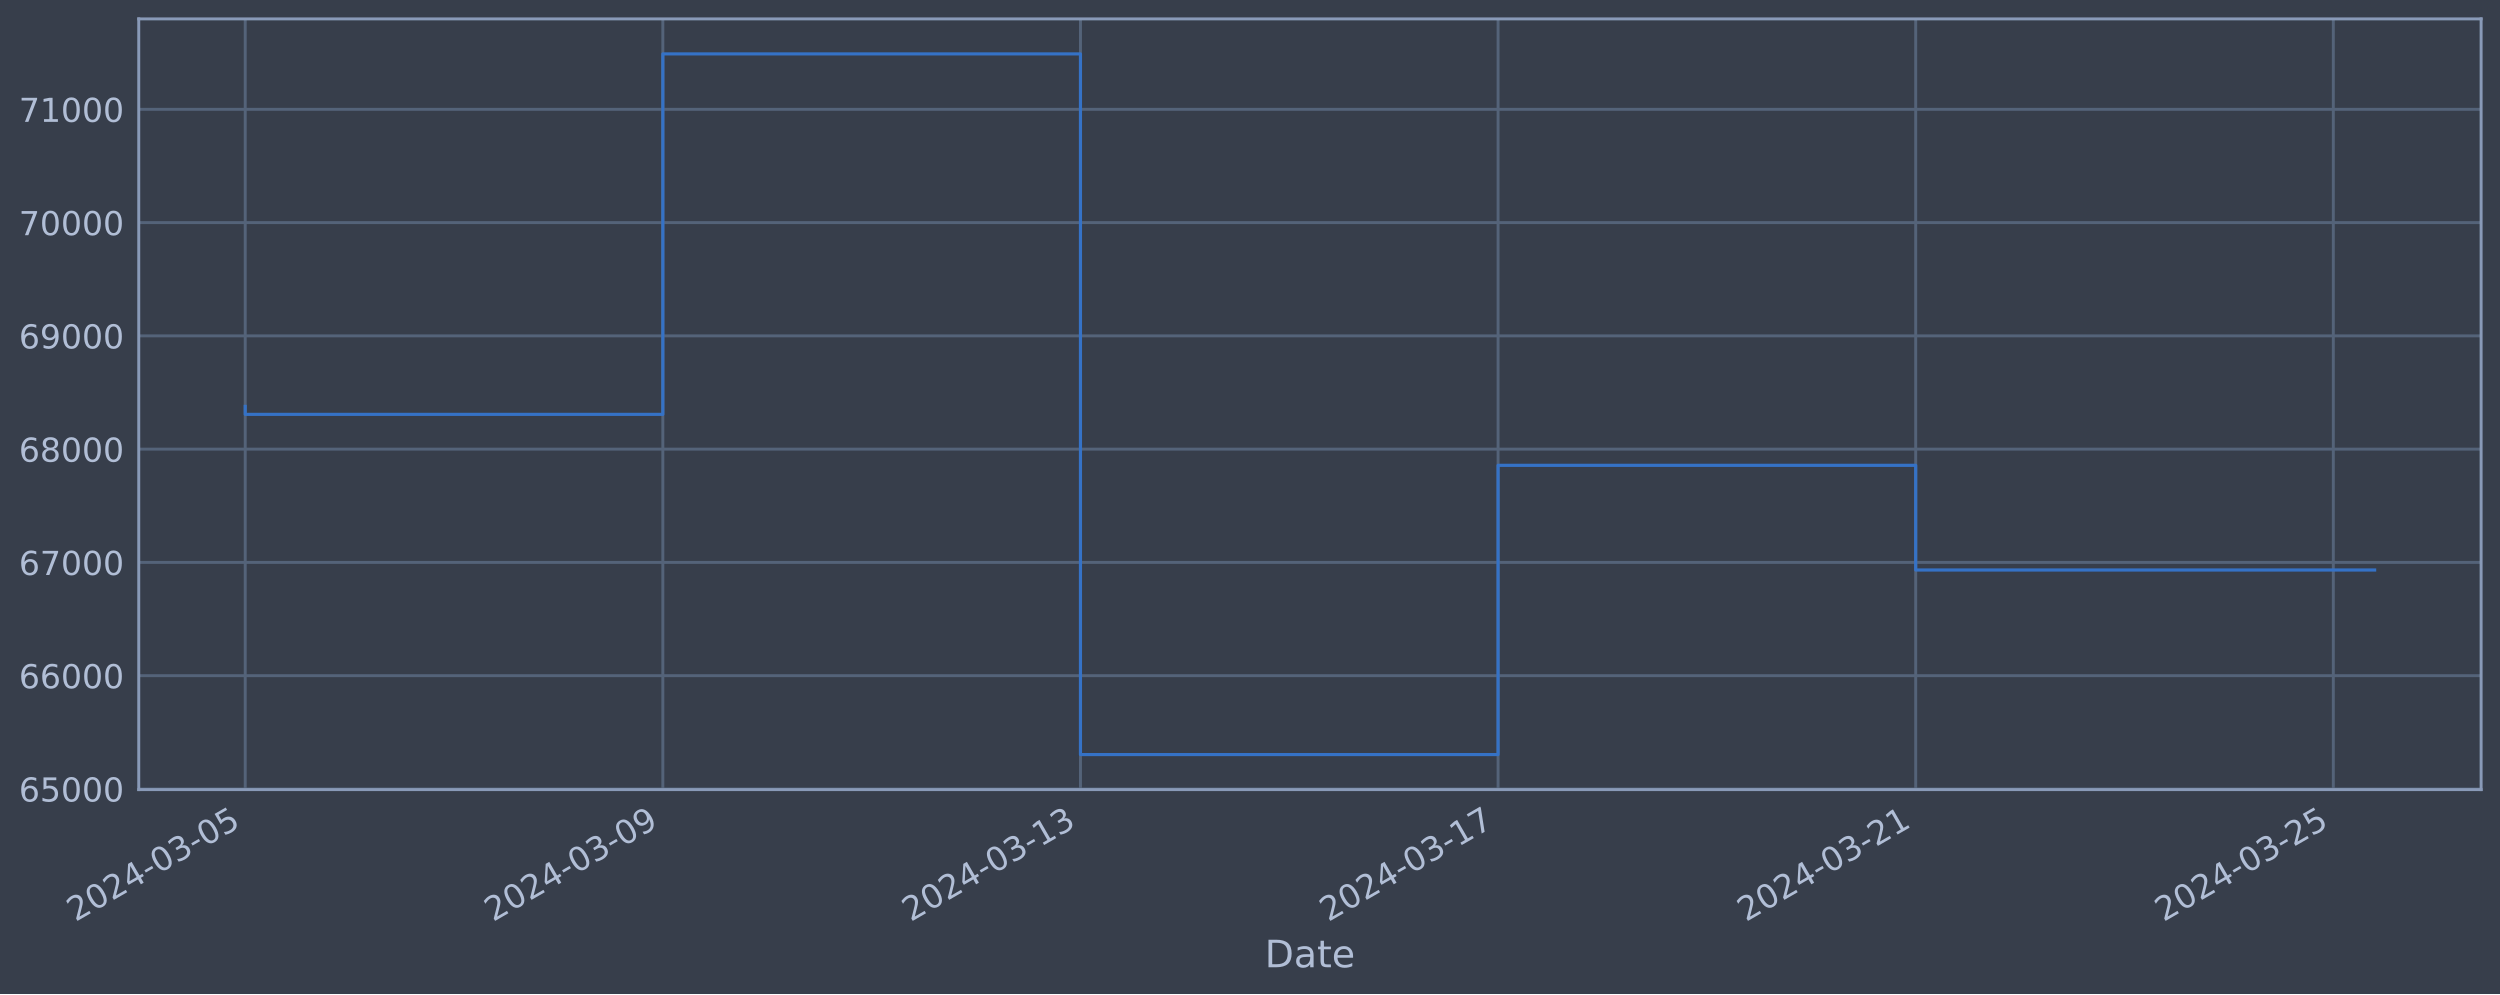
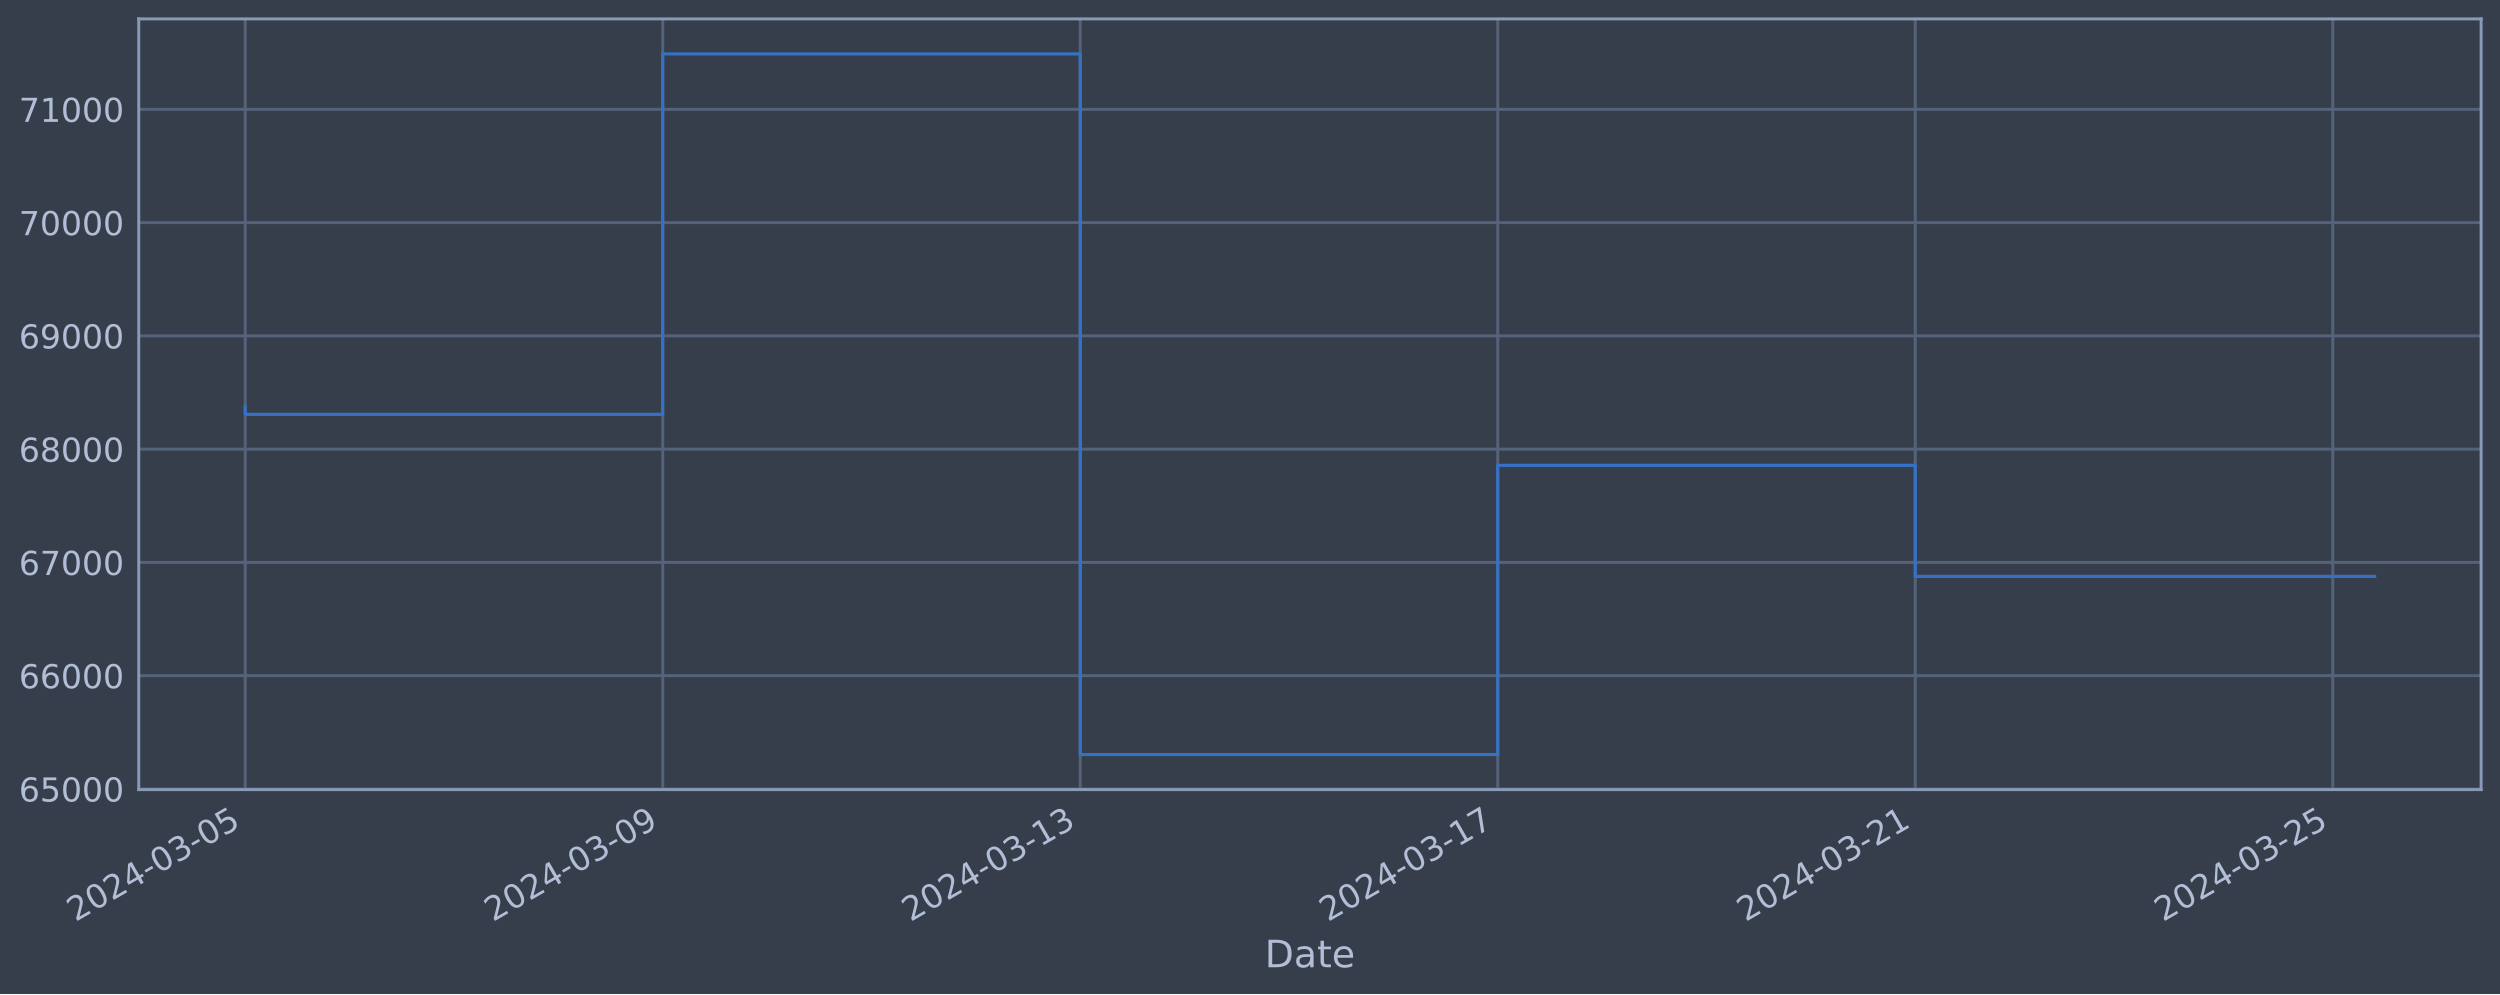
<svg xmlns="http://www.w3.org/2000/svg" xmlns:xlink="http://www.w3.org/1999/xlink" width="952.884pt" height="378.87pt" viewBox="0 0 952.884 378.87" version="1.1">
  <defs>
    <style type="text/css">*{stroke-linejoin: round; stroke-linecap: butt}</style>
  </defs>
  <g id="figure_1">
    <g id="patch_1">
      <path d="M 0 378.87  L 952.884 378.87  L 952.884 0  L 0 0  z " style="fill: #373e4b" />
    </g>
    <g id="axes_1">
      <g id="patch_2">
        <path d="M 52.884 300.96  L 945.684 300.96  L 945.684 7.2  L 52.884 7.2  z " style="fill: #373e4b" />
      </g>
      <g id="matplotlib.axis_1">
        <g id="xtick_1">
          <g id="line2d_1">
-             <path d="M 93.466 300.96  L 93.466 7.2  " clip-path="url(#pbec93f6a5e)" style="fill: none; stroke: #546379; stroke-width: 1.12; stroke-linecap: square" />
+             <path d="M 93.466 300.96  L 93.466 7.2  " clip-path="url(#p1bba2eefc2)" style="fill: none; stroke: #546379; stroke-width: 1.12; stroke-linecap: square" />
          </g>
          <g id="line2d_2" />
          <g id="text_1">
            <g style="fill: #b1bed6" transform="translate(28.74006 351.4642) rotate(-30) scale(0.126 -0.126)">
              <defs>
                <path id="DejaVuSans-32" d="M 1228 531  L 3431 531  L 3431 0  L 469 0  L 469 531  Q 828 903 1448 1529  Q 2069 2156 2228 2338  Q 2531 2678 2651 2914  Q 2772 3150 2772 3378  Q 2772 3750 2511 3984  Q 2250 4219 1831 4219  Q 1534 4219 1204 4116  Q 875 4013 500 3803  L 500 4441  Q 881 4594 1212 4672  Q 1544 4750 1819 4750  Q 2544 4750 2975 4387  Q 3406 4025 3406 3419  Q 3406 3131 3298 2873  Q 3191 2616 2906 2266  Q 2828 2175 2409 1742  Q 1991 1309 1228 531  z " transform="scale(0.015625)" />
                <path id="DejaVuSans-30" d="M 2034 4250  Q 1547 4250 1301 3770  Q 1056 3291 1056 2328  Q 1056 1369 1301 889  Q 1547 409 2034 409  Q 2525 409 2770 889  Q 3016 1369 3016 2328  Q 3016 3291 2770 3770  Q 2525 4250 2034 4250  z M 2034 4750  Q 2819 4750 3233 4129  Q 3647 3509 3647 2328  Q 3647 1150 3233 529  Q 2819 -91 2034 -91  Q 1250 -91 836 529  Q 422 1150 422 2328  Q 422 3509 836 4129  Q 1250 4750 2034 4750  z " transform="scale(0.015625)" />
                <path id="DejaVuSans-34" d="M 2419 4116  L 825 1625  L 2419 1625  L 2419 4116  z M 2253 4666  L 3047 4666  L 3047 1625  L 3713 1625  L 3713 1100  L 3047 1100  L 3047 0  L 2419 0  L 2419 1100  L 313 1100  L 313 1709  L 2253 4666  z " transform="scale(0.015625)" />
                <path id="DejaVuSans-2d" d="M 313 2009  L 1997 2009  L 1997 1497  L 313 1497  L 313 2009  z " transform="scale(0.015625)" />
                <path id="DejaVuSans-33" d="M 2597 2516  Q 3050 2419 3304 2112  Q 3559 1806 3559 1356  Q 3559 666 3084 287  Q 2609 -91 1734 -91  Q 1441 -91 1130 -33  Q 819 25 488 141  L 488 750  Q 750 597 1062 519  Q 1375 441 1716 441  Q 2309 441 2620 675  Q 2931 909 2931 1356  Q 2931 1769 2642 2001  Q 2353 2234 1838 2234  L 1294 2234  L 1294 2753  L 1863 2753  Q 2328 2753 2575 2939  Q 2822 3125 2822 3475  Q 2822 3834 2567 4026  Q 2313 4219 1838 4219  Q 1578 4219 1281 4162  Q 984 4106 628 3988  L 628 4550  Q 988 4650 1302 4700  Q 1616 4750 1894 4750  Q 2613 4750 3031 4423  Q 3450 4097 3450 3541  Q 3450 3153 3228 2886  Q 3006 2619 2597 2516  z " transform="scale(0.015625)" />
                <path id="DejaVuSans-35" d="M 691 4666  L 3169 4666  L 3169 4134  L 1269 4134  L 1269 2991  Q 1406 3038 1543 3061  Q 1681 3084 1819 3084  Q 2600 3084 3056 2656  Q 3513 2228 3513 1497  Q 3513 744 3044 326  Q 2575 -91 1722 -91  Q 1428 -91 1123 -41  Q 819 9 494 109  L 494 744  Q 775 591 1075 516  Q 1375 441 1709 441  Q 2250 441 2565 725  Q 2881 1009 2881 1497  Q 2881 1984 2565 2268  Q 2250 2553 1709 2553  Q 1456 2553 1204 2497  Q 953 2441 691 2322  L 691 4666  z " transform="scale(0.015625)" />
              </defs>
              <use xlink:href="#DejaVuSans-32" />
              <use xlink:href="#DejaVuSans-30" x="63.623" />
              <use xlink:href="#DejaVuSans-32" x="127.246" />
              <use xlink:href="#DejaVuSans-34" x="190.869" />
              <use xlink:href="#DejaVuSans-2d" x="254.492" />
              <use xlink:href="#DejaVuSans-30" x="290.576" />
              <use xlink:href="#DejaVuSans-33" x="354.199" />
              <use xlink:href="#DejaVuSans-2d" x="417.822" />
              <use xlink:href="#DejaVuSans-30" x="453.906" />
              <use xlink:href="#DejaVuSans-35" x="517.529" />
            </g>
          </g>
        </g>
        <g id="xtick_2">
          <g id="line2d_3">
-             <path d="M 252.643 300.96  L 252.643 7.2  " clip-path="url(#pbec93f6a5e)" style="fill: none; stroke: #546379; stroke-width: 1.12; stroke-linecap: square" />
+             <path d="M 252.6 300.96  L 252.6 7.2  " clip-path="url(#p1bba2eefc2)" style="fill: none; stroke: #546379; stroke-width: 1.12; stroke-linecap: square" />
          </g>
          <g id="line2d_4" />
          <g id="text_2">
-             <g style="fill: #b1bed6" transform="translate(187.917 351.4642) rotate(-30) scale(0.126 -0.126)">
+             <g style="fill: #b1bed6" transform="translate(187.875 351.4642) rotate(-30) scale(0.126 -0.126)">
              <defs>
                <path id="DejaVuSans-39" d="M 703 97  L 703 672  Q 941 559 1184 500  Q 1428 441 1663 441  Q 2288 441 2617 861  Q 2947 1281 2994 2138  Q 2813 1869 2534 1725  Q 2256 1581 1919 1581  Q 1219 1581 811 2004  Q 403 2428 403 3163  Q 403 3881 828 4315  Q 1253 4750 1959 4750  Q 2769 4750 3195 4129  Q 3622 3509 3622 2328  Q 3622 1225 3098 567  Q 2575 -91 1691 -91  Q 1453 -91 1209 -44  Q 966 3 703 97  z M 1959 2075  Q 2384 2075 2632 2365  Q 2881 2656 2881 3163  Q 2881 3666 2632 3958  Q 2384 4250 1959 4250  Q 1534 4250 1286 3958  Q 1038 3666 1038 3163  Q 1038 2656 1286 2365  Q 1534 2075 1959 2075  z " transform="scale(0.015625)" />
              </defs>
              <use xlink:href="#DejaVuSans-32" />
              <use xlink:href="#DejaVuSans-30" x="63.623" />
              <use xlink:href="#DejaVuSans-32" x="127.246" />
              <use xlink:href="#DejaVuSans-34" x="190.869" />
              <use xlink:href="#DejaVuSans-2d" x="254.492" />
              <use xlink:href="#DejaVuSans-30" x="290.576" />
              <use xlink:href="#DejaVuSans-33" x="354.199" />
              <use xlink:href="#DejaVuSans-2d" x="417.822" />
              <use xlink:href="#DejaVuSans-30" x="453.906" />
              <use xlink:href="#DejaVuSans-39" x="517.529" />
            </g>
          </g>
        </g>
        <g id="xtick_3">
          <g id="line2d_5">
-             <path d="M 411.82 300.96  L 411.82 7.2  " clip-path="url(#pbec93f6a5e)" style="fill: none; stroke: #546379; stroke-width: 1.12; stroke-linecap: square" />
+             <path d="M 411.735 300.96  L 411.735 7.2  " clip-path="url(#p1bba2eefc2)" style="fill: none; stroke: #546379; stroke-width: 1.12; stroke-linecap: square" />
          </g>
          <g id="line2d_6" />
          <g id="text_3">
-             <g style="fill: #b1bed6" transform="translate(347.094 351.4642) rotate(-30) scale(0.126 -0.126)">
+             <g style="fill: #b1bed6" transform="translate(347.0099 351.4642) rotate(-30) scale(0.126 -0.126)">
              <defs>
                <path id="DejaVuSans-31" d="M 794 531  L 1825 531  L 1825 4091  L 703 3866  L 703 4441  L 1819 4666  L 2450 4666  L 2450 531  L 3481 531  L 3481 0  L 794 0  L 794 531  z " transform="scale(0.015625)" />
              </defs>
              <use xlink:href="#DejaVuSans-32" />
              <use xlink:href="#DejaVuSans-30" x="63.623" />
              <use xlink:href="#DejaVuSans-32" x="127.246" />
              <use xlink:href="#DejaVuSans-34" x="190.869" />
              <use xlink:href="#DejaVuSans-2d" x="254.492" />
              <use xlink:href="#DejaVuSans-30" x="290.576" />
              <use xlink:href="#DejaVuSans-33" x="354.199" />
              <use xlink:href="#DejaVuSans-2d" x="417.822" />
              <use xlink:href="#DejaVuSans-31" x="453.906" />
              <use xlink:href="#DejaVuSans-33" x="517.529" />
            </g>
          </g>
        </g>
        <g id="xtick_4">
          <g id="line2d_7">
-             <path d="M 570.997 300.96  L 570.997 7.2  " clip-path="url(#pbec93f6a5e)" style="fill: none; stroke: #546379; stroke-width: 1.12; stroke-linecap: square" />
+             <path d="M 570.87 300.96  L 570.87 7.2  " clip-path="url(#p1bba2eefc2)" style="fill: none; stroke: #546379; stroke-width: 1.12; stroke-linecap: square" />
          </g>
          <g id="line2d_8" />
          <g id="text_4">
-             <g style="fill: #b1bed6" transform="translate(506.271 351.4642) rotate(-30) scale(0.126 -0.126)">
+             <g style="fill: #b1bed6" transform="translate(506.1448 351.4642) rotate(-30) scale(0.126 -0.126)">
              <defs>
                <path id="DejaVuSans-37" d="M 525 4666  L 3525 4666  L 3525 4397  L 1831 0  L 1172 0  L 2766 4134  L 525 4134  L 525 4666  z " transform="scale(0.015625)" />
              </defs>
              <use xlink:href="#DejaVuSans-32" />
              <use xlink:href="#DejaVuSans-30" x="63.623" />
              <use xlink:href="#DejaVuSans-32" x="127.246" />
              <use xlink:href="#DejaVuSans-34" x="190.869" />
              <use xlink:href="#DejaVuSans-2d" x="254.492" />
              <use xlink:href="#DejaVuSans-30" x="290.576" />
              <use xlink:href="#DejaVuSans-33" x="354.199" />
              <use xlink:href="#DejaVuSans-2d" x="417.822" />
              <use xlink:href="#DejaVuSans-31" x="453.906" />
              <use xlink:href="#DejaVuSans-37" x="517.529" />
            </g>
          </g>
        </g>
        <g id="xtick_5">
          <g id="line2d_9">
-             <path d="M 730.174 300.96  L 730.174 7.2  " clip-path="url(#pbec93f6a5e)" style="fill: none; stroke: #546379; stroke-width: 1.12; stroke-linecap: square" />
+             <path d="M 730.005 300.96  L 730.005 7.2  " clip-path="url(#p1bba2eefc2)" style="fill: none; stroke: #546379; stroke-width: 1.12; stroke-linecap: square" />
          </g>
          <g id="line2d_10" />
          <g id="text_5">
-             <g style="fill: #b1bed6" transform="translate(665.448 351.4642) rotate(-30) scale(0.126 -0.126)">
+             <g style="fill: #b1bed6" transform="translate(665.2797 351.4642) rotate(-30) scale(0.126 -0.126)">
              <use xlink:href="#DejaVuSans-32" />
              <use xlink:href="#DejaVuSans-30" x="63.623" />
              <use xlink:href="#DejaVuSans-32" x="127.246" />
              <use xlink:href="#DejaVuSans-34" x="190.869" />
              <use xlink:href="#DejaVuSans-2d" x="254.492" />
              <use xlink:href="#DejaVuSans-30" x="290.576" />
              <use xlink:href="#DejaVuSans-33" x="354.199" />
              <use xlink:href="#DejaVuSans-2d" x="417.822" />
              <use xlink:href="#DejaVuSans-32" x="453.906" />
              <use xlink:href="#DejaVuSans-31" x="517.529" />
            </g>
          </g>
        </g>
        <g id="xtick_6">
          <g id="line2d_11">
-             <path d="M 889.351 300.96  L 889.351 7.2  " clip-path="url(#pbec93f6a5e)" style="fill: none; stroke: #546379; stroke-width: 1.12; stroke-linecap: square" />
+             <path d="M 889.14 300.96  L 889.14 7.2  " clip-path="url(#p1bba2eefc2)" style="fill: none; stroke: #546379; stroke-width: 1.12; stroke-linecap: square" />
          </g>
          <g id="line2d_12" />
          <g id="text_6">
-             <g style="fill: #b1bed6" transform="translate(824.625 351.4642) rotate(-30) scale(0.126 -0.126)">
+             <g style="fill: #b1bed6" transform="translate(824.4146 351.4642) rotate(-30) scale(0.126 -0.126)">
              <use xlink:href="#DejaVuSans-32" />
              <use xlink:href="#DejaVuSans-30" x="63.623" />
              <use xlink:href="#DejaVuSans-32" x="127.246" />
              <use xlink:href="#DejaVuSans-34" x="190.869" />
              <use xlink:href="#DejaVuSans-2d" x="254.492" />
              <use xlink:href="#DejaVuSans-30" x="290.576" />
              <use xlink:href="#DejaVuSans-33" x="354.199" />
              <use xlink:href="#DejaVuSans-2d" x="417.822" />
              <use xlink:href="#DejaVuSans-32" x="453.906" />
              <use xlink:href="#DejaVuSans-35" x="517.529" />
            </g>
          </g>
        </g>
        <g id="text_7">
          <g style="fill: #b1bed6" transform="translate(482.0746 368.6753) scale(0.144 -0.144)">
            <defs>
              <path id="DejaVuSans-44" d="M 1259 4147  L 1259 519  L 2022 519  Q 2988 519 3436 956  Q 3884 1394 3884 2338  Q 3884 3275 3436 3711  Q 2988 4147 2022 4147  L 1259 4147  z M 628 4666  L 1925 4666  Q 3281 4666 3915 4102  Q 4550 3538 4550 2338  Q 4550 1131 3912 565  Q 3275 0 1925 0  L 628 0  L 628 4666  z " transform="scale(0.015625)" />
              <path id="DejaVuSans-61" d="M 2194 1759  Q 1497 1759 1228 1600  Q 959 1441 959 1056  Q 959 750 1161 570  Q 1363 391 1709 391  Q 2188 391 2477 730  Q 2766 1069 2766 1631  L 2766 1759  L 2194 1759  z M 3341 1997  L 3341 0  L 2766 0  L 2766 531  Q 2569 213 2275 61  Q 1981 -91 1556 -91  Q 1019 -91 701 211  Q 384 513 384 1019  Q 384 1609 779 1909  Q 1175 2209 1959 2209  L 2766 2209  L 2766 2266  Q 2766 2663 2505 2880  Q 2244 3097 1772 3097  Q 1472 3097 1187 3025  Q 903 2953 641 2809  L 641 3341  Q 956 3463 1253 3523  Q 1550 3584 1831 3584  Q 2591 3584 2966 3190  Q 3341 2797 3341 1997  z " transform="scale(0.015625)" />
              <path id="DejaVuSans-74" d="M 1172 4494  L 1172 3500  L 2356 3500  L 2356 3053  L 1172 3053  L 1172 1153  Q 1172 725 1289 603  Q 1406 481 1766 481  L 2356 481  L 2356 0  L 1766 0  Q 1100 0 847 248  Q 594 497 594 1153  L 594 3053  L 172 3053  L 172 3500  L 594 3500  L 594 4494  L 1172 4494  z " transform="scale(0.015625)" />
              <path id="DejaVuSans-65" d="M 3597 1894  L 3597 1613  L 953 1613  Q 991 1019 1311 708  Q 1631 397 2203 397  Q 2534 397 2845 478  Q 3156 559 3463 722  L 3463 178  Q 3153 47 2828 -22  Q 2503 -91 2169 -91  Q 1331 -91 842 396  Q 353 884 353 1716  Q 353 2575 817 3079  Q 1281 3584 2069 3584  Q 2775 3584 3186 3129  Q 3597 2675 3597 1894  z M 3022 2063  Q 3016 2534 2758 2815  Q 2500 3097 2075 3097  Q 1594 3097 1305 2825  Q 1016 2553 972 2059  L 3022 2063  z " transform="scale(0.015625)" />
            </defs>
            <use xlink:href="#DejaVuSans-44" />
            <use xlink:href="#DejaVuSans-61" x="77.002" />
            <use xlink:href="#DejaVuSans-74" x="138.281" />
            <use xlink:href="#DejaVuSans-65" x="177.49" />
          </g>
        </g>
      </g>
      <g id="matplotlib.axis_2">
        <g id="ytick_1">
          <g id="line2d_13">
-             <path d="M 52.884 300.718  L 945.684 300.718  " clip-path="url(#pbec93f6a5e)" style="fill: none; stroke: #546379; stroke-width: 1.12; stroke-linecap: square" />
+             <path d="M 52.884 300.718  L 945.684 300.718  " clip-path="url(#p1bba2eefc2)" style="fill: none; stroke: #546379; stroke-width: 1.12; stroke-linecap: square" />
          </g>
          <g id="line2d_14" />
          <g id="text_8">
            <g style="fill: #b1bed6" transform="translate(7.2 305.5049) scale(0.126 -0.126)">
              <defs>
                <path id="DejaVuSans-36" d="M 2113 2584  Q 1688 2584 1439 2293  Q 1191 2003 1191 1497  Q 1191 994 1439 701  Q 1688 409 2113 409  Q 2538 409 2786 701  Q 3034 994 3034 1497  Q 3034 2003 2786 2293  Q 2538 2584 2113 2584  z M 3366 4563  L 3366 3988  Q 3128 4100 2886 4159  Q 2644 4219 2406 4219  Q 1781 4219 1451 3797  Q 1122 3375 1075 2522  Q 1259 2794 1537 2939  Q 1816 3084 2150 3084  Q 2853 3084 3261 2657  Q 3669 2231 3669 1497  Q 3669 778 3244 343  Q 2819 -91 2113 -91  Q 1303 -91 875 529  Q 447 1150 447 2328  Q 447 3434 972 4092  Q 1497 4750 2381 4750  Q 2619 4750 2861 4703  Q 3103 4656 3366 4563  z " transform="scale(0.015625)" />
              </defs>
              <use xlink:href="#DejaVuSans-36" />
              <use xlink:href="#DejaVuSans-35" x="63.623" />
              <use xlink:href="#DejaVuSans-30" x="127.246" />
              <use xlink:href="#DejaVuSans-30" x="190.869" />
              <use xlink:href="#DejaVuSans-30" x="254.492" />
            </g>
          </g>
        </g>
        <g id="ytick_2">
          <g id="line2d_15">
-             <path d="M 52.884 257.544  L 945.684 257.544  " clip-path="url(#pbec93f6a5e)" style="fill: none; stroke: #546379; stroke-width: 1.12; stroke-linecap: square" />
+             <path d="M 52.884 257.544  L 945.684 257.544  " clip-path="url(#p1bba2eefc2)" style="fill: none; stroke: #546379; stroke-width: 1.12; stroke-linecap: square" />
          </g>
          <g id="line2d_16" />
          <g id="text_9">
            <g style="fill: #b1bed6" transform="translate(7.2 262.331) scale(0.126 -0.126)">
              <use xlink:href="#DejaVuSans-36" />
              <use xlink:href="#DejaVuSans-36" x="63.623" />
              <use xlink:href="#DejaVuSans-30" x="127.246" />
              <use xlink:href="#DejaVuSans-30" x="190.869" />
              <use xlink:href="#DejaVuSans-30" x="254.492" />
            </g>
          </g>
        </g>
        <g id="ytick_3">
          <g id="line2d_17">
-             <path d="M 52.884 214.37  L 945.684 214.37  " clip-path="url(#pbec93f6a5e)" style="fill: none; stroke: #546379; stroke-width: 1.12; stroke-linecap: square" />
+             <path d="M 52.884 214.37  L 945.684 214.37  " clip-path="url(#p1bba2eefc2)" style="fill: none; stroke: #546379; stroke-width: 1.12; stroke-linecap: square" />
          </g>
          <g id="line2d_18" />
          <g id="text_10">
            <g style="fill: #b1bed6" transform="translate(7.2 219.157) scale(0.126 -0.126)">
              <use xlink:href="#DejaVuSans-36" />
              <use xlink:href="#DejaVuSans-37" x="63.623" />
              <use xlink:href="#DejaVuSans-30" x="127.246" />
              <use xlink:href="#DejaVuSans-30" x="190.869" />
              <use xlink:href="#DejaVuSans-30" x="254.492" />
            </g>
          </g>
        </g>
        <g id="ytick_4">
          <g id="line2d_19">
-             <path d="M 52.884 171.196  L 945.684 171.196  " clip-path="url(#pbec93f6a5e)" style="fill: none; stroke: #546379; stroke-width: 1.12; stroke-linecap: square" />
+             <path d="M 52.884 171.196  L 945.684 171.196  " clip-path="url(#p1bba2eefc2)" style="fill: none; stroke: #546379; stroke-width: 1.12; stroke-linecap: square" />
          </g>
          <g id="line2d_20" />
          <g id="text_11">
            <g style="fill: #b1bed6" transform="translate(7.2 175.9831) scale(0.126 -0.126)">
              <defs>
                <path id="DejaVuSans-38" d="M 2034 2216  Q 1584 2216 1326 1975  Q 1069 1734 1069 1313  Q 1069 891 1326 650  Q 1584 409 2034 409  Q 2484 409 2743 651  Q 3003 894 3003 1313  Q 3003 1734 2745 1975  Q 2488 2216 2034 2216  z M 1403 2484  Q 997 2584 770 2862  Q 544 3141 544 3541  Q 544 4100 942 4425  Q 1341 4750 2034 4750  Q 2731 4750 3128 4425  Q 3525 4100 3525 3541  Q 3525 3141 3298 2862  Q 3072 2584 2669 2484  Q 3125 2378 3379 2068  Q 3634 1759 3634 1313  Q 3634 634 3220 271  Q 2806 -91 2034 -91  Q 1263 -91 848 271  Q 434 634 434 1313  Q 434 1759 690 2068  Q 947 2378 1403 2484  z M 1172 3481  Q 1172 3119 1398 2916  Q 1625 2713 2034 2713  Q 2441 2713 2670 2916  Q 2900 3119 2900 3481  Q 2900 3844 2670 4047  Q 2441 4250 2034 4250  Q 1625 4250 1398 4047  Q 1172 3844 1172 3481  z " transform="scale(0.015625)" />
              </defs>
              <use xlink:href="#DejaVuSans-36" />
              <use xlink:href="#DejaVuSans-38" x="63.623" />
              <use xlink:href="#DejaVuSans-30" x="127.246" />
              <use xlink:href="#DejaVuSans-30" x="190.869" />
              <use xlink:href="#DejaVuSans-30" x="254.492" />
            </g>
          </g>
        </g>
        <g id="ytick_5">
          <g id="line2d_21">
-             <path d="M 52.884 128.022  L 945.684 128.022  " clip-path="url(#pbec93f6a5e)" style="fill: none; stroke: #546379; stroke-width: 1.12; stroke-linecap: square" />
+             <path d="M 52.884 128.022  L 945.684 128.022  " clip-path="url(#p1bba2eefc2)" style="fill: none; stroke: #546379; stroke-width: 1.12; stroke-linecap: square" />
          </g>
          <g id="line2d_22" />
          <g id="text_12">
            <g style="fill: #b1bed6" transform="translate(7.2 132.8092) scale(0.126 -0.126)">
              <use xlink:href="#DejaVuSans-36" />
              <use xlink:href="#DejaVuSans-39" x="63.623" />
              <use xlink:href="#DejaVuSans-30" x="127.246" />
              <use xlink:href="#DejaVuSans-30" x="190.869" />
              <use xlink:href="#DejaVuSans-30" x="254.492" />
            </g>
          </g>
        </g>
        <g id="ytick_6">
          <g id="line2d_23">
-             <path d="M 52.884 84.848  L 945.684 84.848  " clip-path="url(#pbec93f6a5e)" style="fill: none; stroke: #546379; stroke-width: 1.12; stroke-linecap: square" />
+             <path d="M 52.884 84.848  L 945.684 84.848  " clip-path="url(#p1bba2eefc2)" style="fill: none; stroke: #546379; stroke-width: 1.12; stroke-linecap: square" />
          </g>
          <g id="line2d_24" />
          <g id="text_13">
            <g style="fill: #b1bed6" transform="translate(7.2 89.63523) scale(0.126 -0.126)">
              <use xlink:href="#DejaVuSans-37" />
              <use xlink:href="#DejaVuSans-30" x="63.623" />
              <use xlink:href="#DejaVuSans-30" x="127.246" />
              <use xlink:href="#DejaVuSans-30" x="190.869" />
              <use xlink:href="#DejaVuSans-30" x="254.492" />
            </g>
          </g>
        </g>
        <g id="ytick_7">
          <g id="line2d_25">
-             <path d="M 52.884 41.674  L 945.684 41.674  " clip-path="url(#pbec93f6a5e)" style="fill: none; stroke: #546379; stroke-width: 1.12; stroke-linecap: square" />
+             <path d="M 52.884 41.674  L 945.684 41.674  " clip-path="url(#p1bba2eefc2)" style="fill: none; stroke: #546379; stroke-width: 1.12; stroke-linecap: square" />
          </g>
          <g id="line2d_26" />
          <g id="text_14">
            <g style="fill: #b1bed6" transform="translate(7.2 46.4613) scale(0.126 -0.126)">
              <use xlink:href="#DejaVuSans-37" />
              <use xlink:href="#DejaVuSans-31" x="63.623" />
              <use xlink:href="#DejaVuSans-30" x="127.246" />
              <use xlink:href="#DejaVuSans-30" x="190.869" />
              <use xlink:href="#DejaVuSans-30" x="254.492" />
            </g>
          </g>
        </g>
      </g>
      <g id="line2d_27">
-         <path d="M 93.466 154.891  L 93.466 157.946  L 252.643 157.946  L 252.643 20.553  L 411.82 20.553  L 411.82 287.607  L 570.997 287.607  L 570.997 177.362  L 730.174 177.362  L 730.174 217.256  L 905.102 217.256  " clip-path="url(#pbec93f6a5e)" style="fill: none; stroke: #3572c6; stroke-width: 1.2; stroke-linecap: square" />
+         <path d="M 93.466 154.891  L 93.466 157.946  L 252.6 157.946  L 252.6 20.553  L 411.735 20.553  L 411.735 287.607  L 570.87 287.607  L 570.87 177.362  L 730.005 177.362  L 730.005 219.696  L 905.102 219.696  " clip-path="url(#p1bba2eefc2)" style="fill: none; stroke: #3572c6; stroke-width: 1.2; stroke-linecap: square" />
      </g>
      <g id="patch_3">
        <path d="M 52.884 300.96  L 52.884 7.2  " style="fill: none; stroke: #899ab8; stroke-width: 1.12; stroke-linejoin: miter; stroke-linecap: square" />
      </g>
      <g id="patch_4">
        <path d="M 945.684 300.96  L 945.684 7.2  " style="fill: none; stroke: #899ab8; stroke-width: 1.12; stroke-linejoin: miter; stroke-linecap: square" />
      </g>
      <g id="patch_5">
        <path d="M 52.884 300.96  L 945.684 300.96  " style="fill: none; stroke: #899ab8; stroke-width: 1.12; stroke-linejoin: miter; stroke-linecap: square" />
      </g>
      <g id="patch_6">
        <path d="M 52.884 7.2  L 945.684 7.2  " style="fill: none; stroke: #899ab8; stroke-width: 1.12; stroke-linejoin: miter; stroke-linecap: square" />
      </g>
    </g>
  </g>
  <defs>
-     <clipPath id="pbec93f6a5e">
+     <clipPath id="p1bba2eefc2">
      <rect x="52.884" y="7.2" width="892.8" height="293.76" />
    </clipPath>
  </defs>
</svg>
